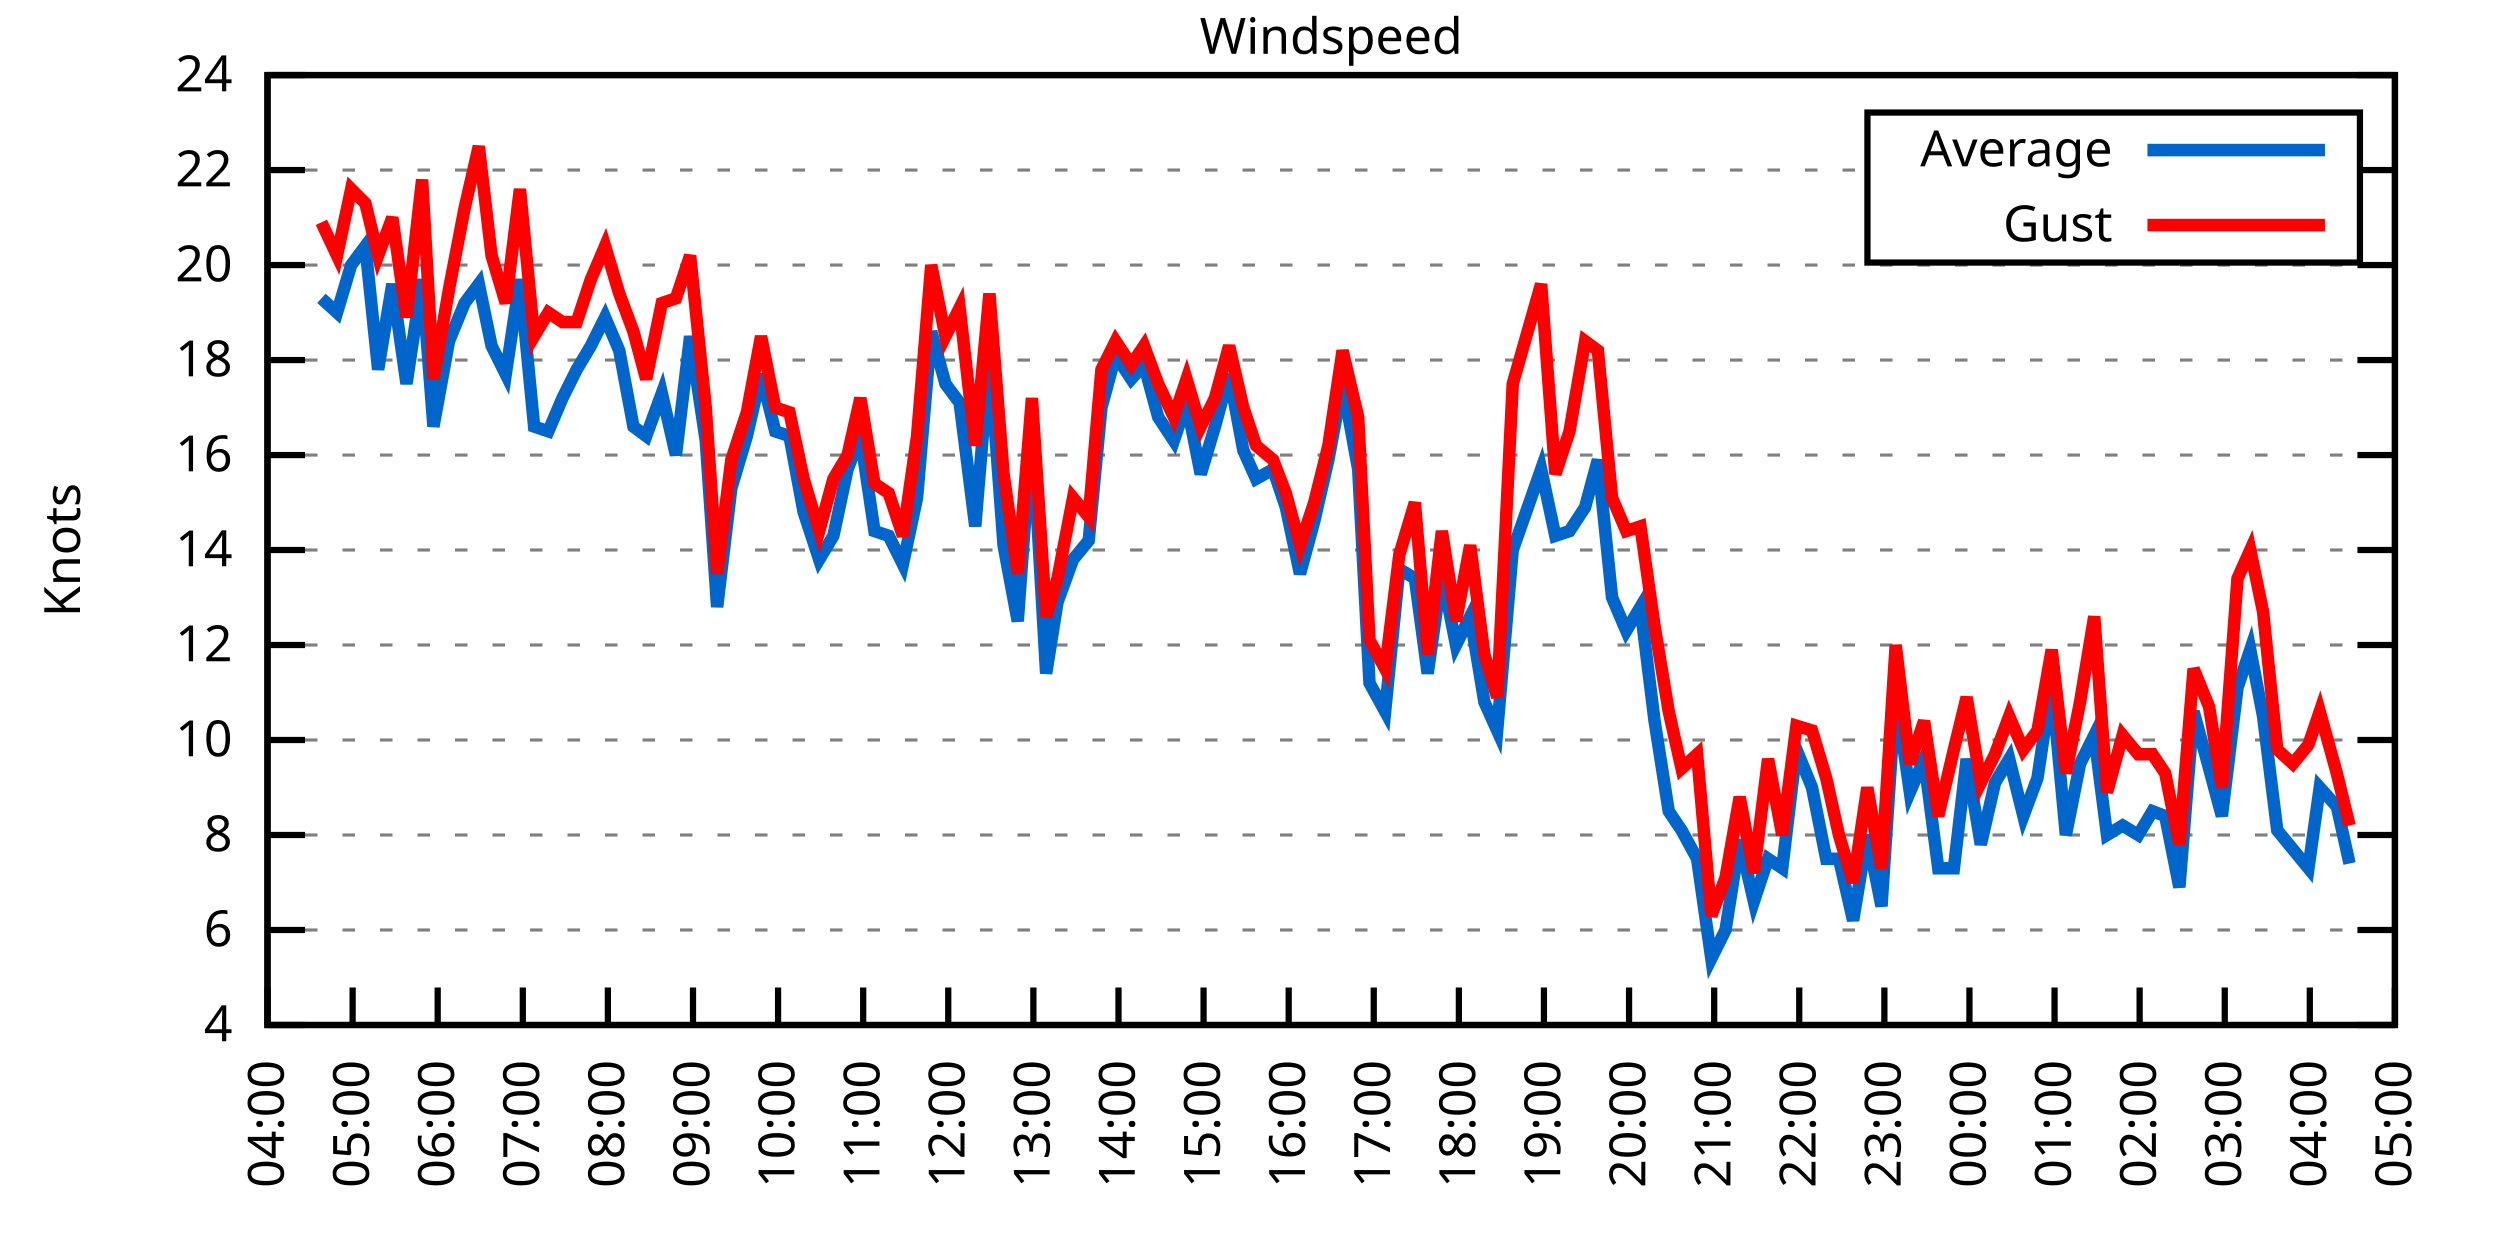
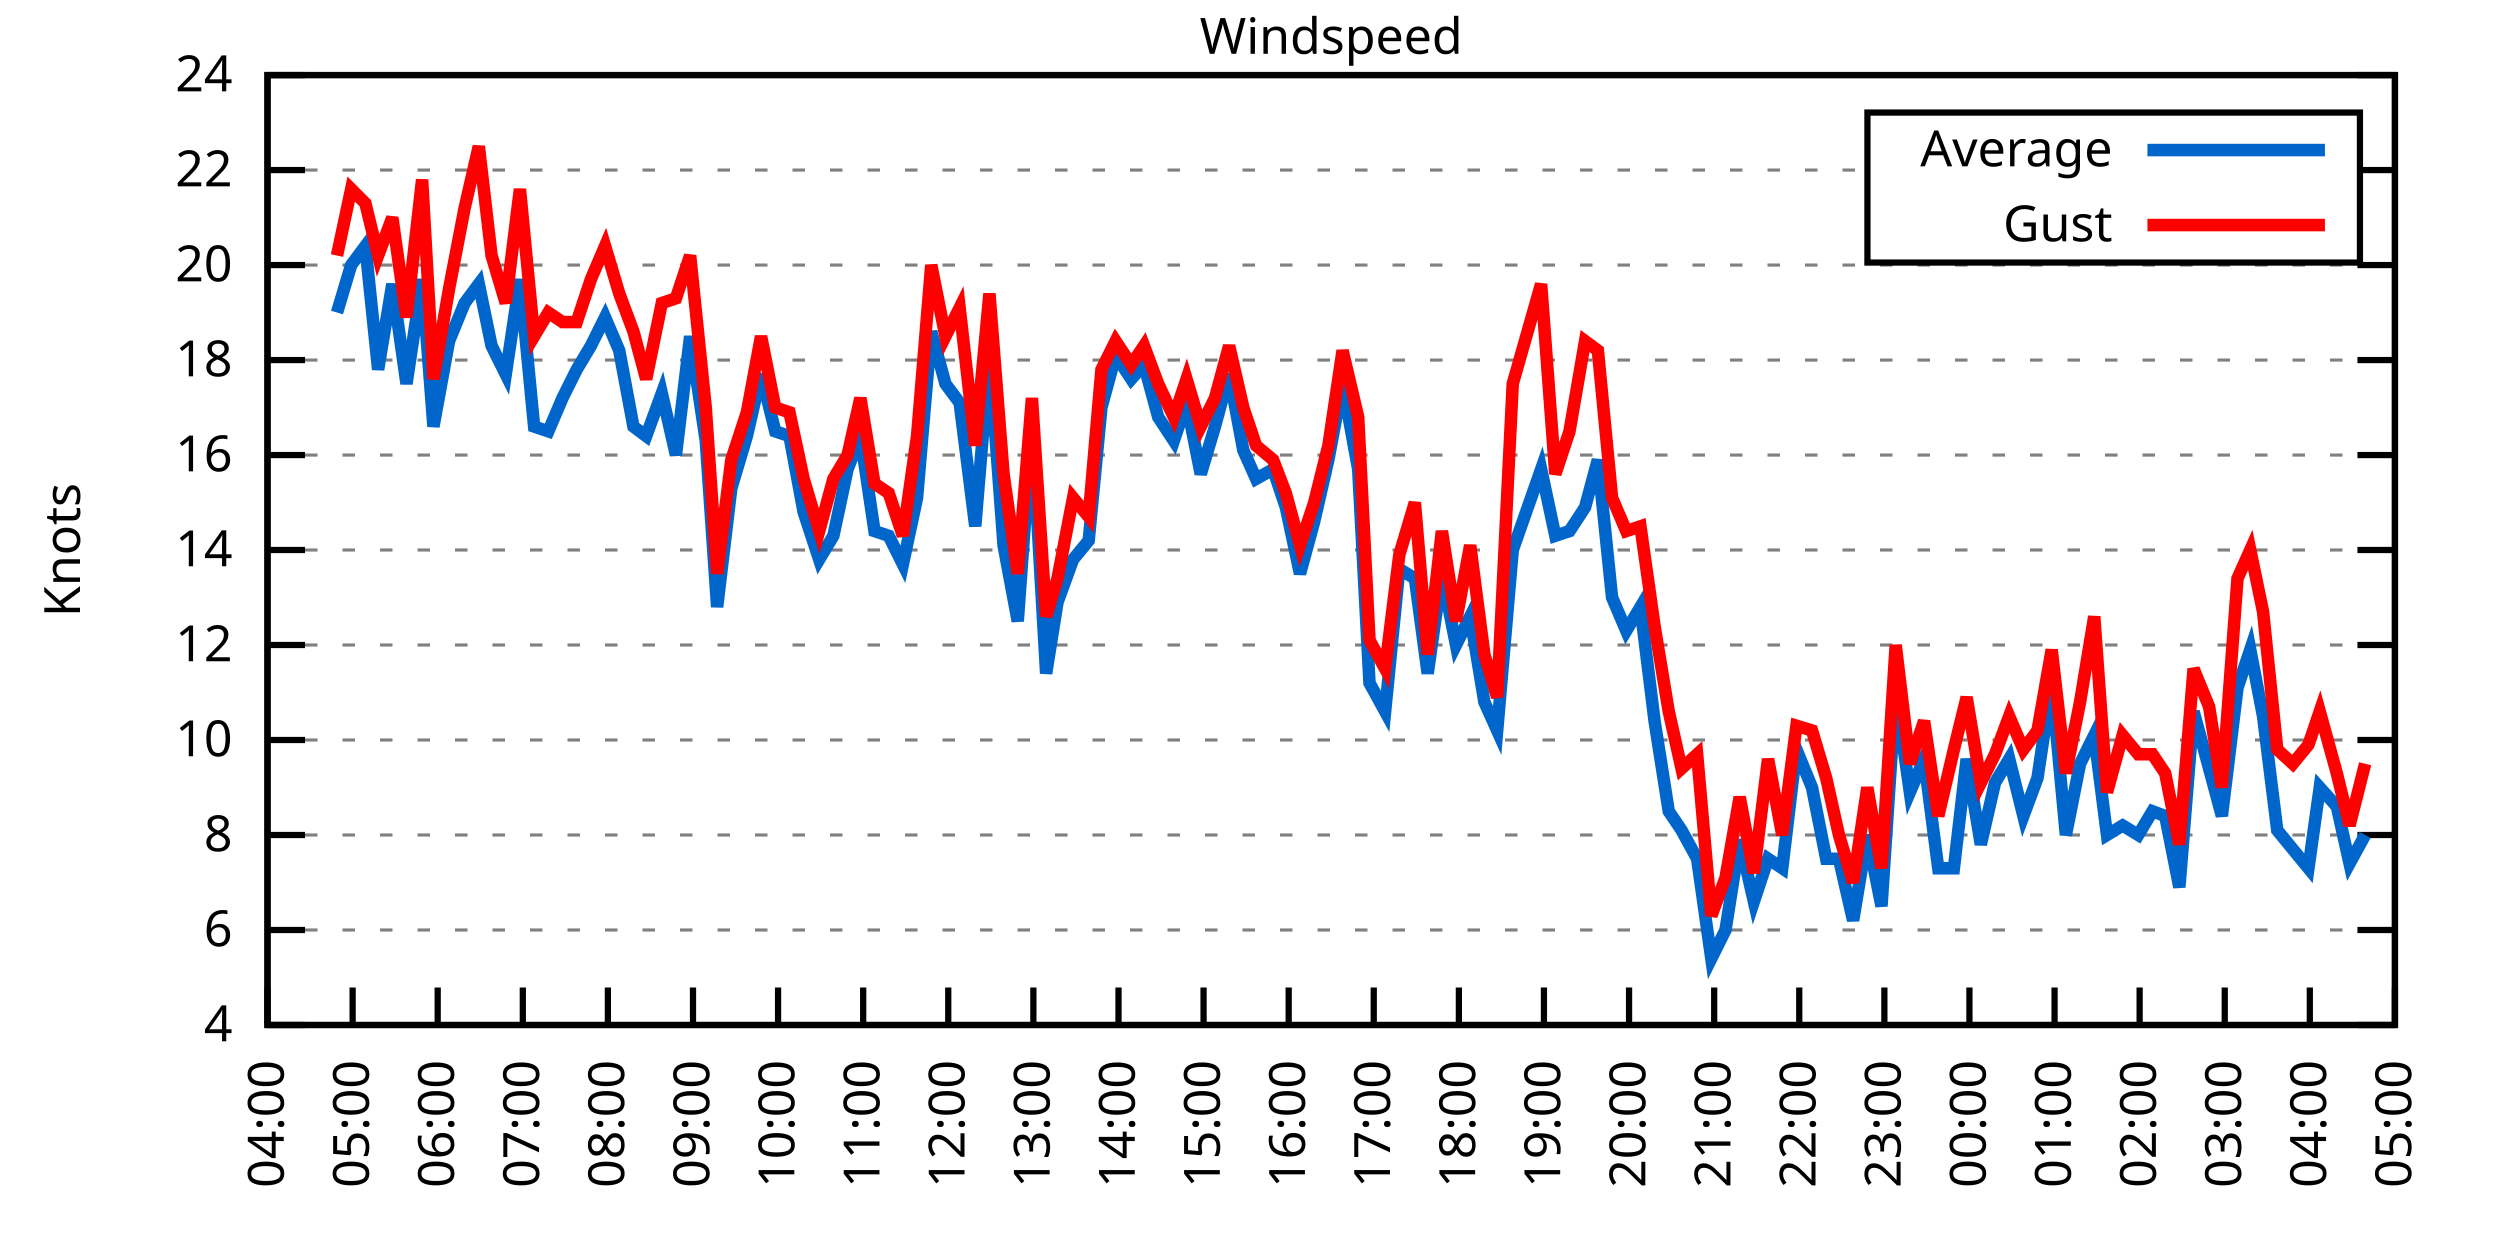
<svg xmlns="http://www.w3.org/2000/svg" xmlns:xlink="http://www.w3.org/1999/xlink" width="400" height="200" viewBox="0 0 400 200">
  <g id="gnuplot_canvas">
    <rect x="0" y="0" width="400" height="200" fill="none" />
    <defs>
      <circle id="gpDot" r="0.5" stroke-width="0.5" stroke="currentColor" />
      <path id="gpPt0" stroke-width="0.333" stroke="currentColor" d="M-1,0 h2 M0,-1 v2" />
      <path id="gpPt1" stroke-width="0.333" stroke="currentColor" d="M-1,-1 L1,1 M1,-1 L-1,1" />
      <path id="gpPt2" stroke-width="0.333" stroke="currentColor" d="M-1,0 L1,0 M0,-1 L0,1 M-1,-1 L1,1 M-1,1 L1,-1" />
      <rect id="gpPt3" stroke-width="0.333" stroke="currentColor" x="-1" y="-1" width="2" height="2" />
      <rect id="gpPt4" stroke-width="0.333" stroke="currentColor" fill="currentColor" x="-1" y="-1" width="2" height="2" />
      <circle id="gpPt5" stroke-width="0.333" stroke="currentColor" cx="0" cy="0" r="1" />
      <use xlink:href="#gpPt5" id="gpPt6" fill="currentColor" stroke="none" />
      <path id="gpPt7" stroke-width="0.333" stroke="currentColor" d="M0,-1.33 L-1.33,0.67 L1.33,0.67 z" />
      <use xlink:href="#gpPt7" id="gpPt8" fill="currentColor" stroke="none" />
      <use xlink:href="#gpPt7" id="gpPt9" stroke="currentColor" transform="rotate(180)" />
      <use xlink:href="#gpPt9" id="gpPt10" fill="currentColor" stroke="none" />
      <use xlink:href="#gpPt3" id="gpPt11" stroke="currentColor" transform="rotate(45)" />
      <use xlink:href="#gpPt11" id="gpPt12" fill="currentColor" stroke="none" />
      <path id="gpPt13" stroke-width="0.333" stroke="currentColor" d="M0,1.330 L1.265,0.411 L0.782,-1.067 L-0.782,-1.076 L-1.265,0.411 z" />
      <use xlink:href="#gpPt13" id="gpPt14" fill="currentColor" stroke="none" />
      <filter id="textbox" filterUnits="objectBoundingBox" x="0" y="0" height="1" width="1">
        <feFlood flood-color="white" flood-opacity="1" result="bgnd" />
        <feComposite in="SourceGraphic" in2="bgnd" operator="atop" />
      </filter>
      <filter id="greybox" filterUnits="objectBoundingBox" x="0" y="0" height="1" width="1">
        <feFlood flood-color="lightgrey" flood-opacity="1" result="grey" />
        <feComposite in="SourceGraphic" in2="grey" operator="atop" />
      </filter>
    </defs>
    <g fill="none" color="white" stroke="currentColor" stroke-width="1.00" stroke-linecap="butt" stroke-linejoin="miter">
</g>
    <g fill="none" color="black" stroke="currentColor" stroke-width="1.00" stroke-linecap="butt" stroke-linejoin="miter">
      <g stroke="none" shape-rendering="crispEdges">
        <polygon fill="rgb(255, 255, 255)" points="42.80,164.00 383.18,164.00 383.18,12.02 42.80,12.02 " />
      </g>
    </g>
    <g fill="none" color="black" stroke="currentColor" stroke-width="1.00" stroke-linecap="butt" stroke-linejoin="miter">
</g>
    <g fill="none" color="black" stroke="black" stroke-width="0.50" stroke-linecap="butt" stroke-linejoin="miter">
</g>
    <g fill="none" color="gray" stroke="currentColor" stroke-width="0.50" stroke-linecap="butt" stroke-linejoin="miter">
      <path stroke="gray" stroke-dasharray="2,4" class="gridline" d="M42.80,164.00 L383.19,164.00  " />
    </g>
    <g fill="none" color="gray" stroke="gray" stroke-width="1.00" stroke-linecap="butt" stroke-linejoin="miter">
</g>
    <g fill="none" color="black" stroke="currentColor" stroke-width="1.00" stroke-linecap="butt" stroke-linejoin="miter">
      <path stroke="black" d="M42.80,164.00 L48.80,164.00 M383.19,164.00 L377.19,164.00  " />
      <g transform="translate(37.20,166.60)" stroke="none" fill="black" font-family="Sans" font-size="8.00" text-anchor="end">
        <text>
          <tspan font-family="Sans"> 4</tspan>
        </text>
      </g>
    </g>
    <g fill="none" color="black" stroke="currentColor" stroke-width="1.00" stroke-linecap="butt" stroke-linejoin="miter">
</g>
    <g fill="none" color="black" stroke="black" stroke-width="0.50" stroke-linecap="butt" stroke-linejoin="miter">
</g>
    <g fill="none" color="gray" stroke="currentColor" stroke-width="0.50" stroke-linecap="butt" stroke-linejoin="miter">
      <path stroke="gray" stroke-dasharray="2,4" class="gridline" d="M42.80,148.80 L383.19,148.80  " />
    </g>
    <g fill="none" color="gray" stroke="gray" stroke-width="1.00" stroke-linecap="butt" stroke-linejoin="miter">
</g>
    <g fill="none" color="black" stroke="currentColor" stroke-width="1.00" stroke-linecap="butt" stroke-linejoin="miter">
      <path stroke="black" d="M42.80,148.80 L48.80,148.80 M383.19,148.80 L377.19,148.80  " />
      <g transform="translate(37.20,151.40)" stroke="none" fill="black" font-family="Sans" font-size="8.00" text-anchor="end">
        <text>
          <tspan font-family="Sans"> 6</tspan>
        </text>
      </g>
    </g>
    <g fill="none" color="black" stroke="currentColor" stroke-width="1.00" stroke-linecap="butt" stroke-linejoin="miter">
</g>
    <g fill="none" color="black" stroke="black" stroke-width="0.50" stroke-linecap="butt" stroke-linejoin="miter">
</g>
    <g fill="none" color="gray" stroke="currentColor" stroke-width="0.50" stroke-linecap="butt" stroke-linejoin="miter">
      <path stroke="gray" stroke-dasharray="2,4" class="gridline" d="M42.80,133.60 L383.19,133.60  " />
    </g>
    <g fill="none" color="gray" stroke="gray" stroke-width="1.00" stroke-linecap="butt" stroke-linejoin="miter">
</g>
    <g fill="none" color="black" stroke="currentColor" stroke-width="1.00" stroke-linecap="butt" stroke-linejoin="miter">
      <path stroke="black" d="M42.80,133.60 L48.80,133.60 M383.19,133.60 L377.19,133.60  " />
      <g transform="translate(37.20,136.20)" stroke="none" fill="black" font-family="Sans" font-size="8.00" text-anchor="end">
        <text>
          <tspan font-family="Sans"> 8</tspan>
        </text>
      </g>
    </g>
    <g fill="none" color="black" stroke="currentColor" stroke-width="1.00" stroke-linecap="butt" stroke-linejoin="miter">
</g>
    <g fill="none" color="black" stroke="black" stroke-width="0.50" stroke-linecap="butt" stroke-linejoin="miter">
</g>
    <g fill="none" color="gray" stroke="currentColor" stroke-width="0.50" stroke-linecap="butt" stroke-linejoin="miter">
      <path stroke="gray" stroke-dasharray="2,4" class="gridline" d="M42.80,118.40 L383.19,118.40  " />
    </g>
    <g fill="none" color="gray" stroke="gray" stroke-width="1.00" stroke-linecap="butt" stroke-linejoin="miter">
</g>
    <g fill="none" color="black" stroke="currentColor" stroke-width="1.00" stroke-linecap="butt" stroke-linejoin="miter">
      <path stroke="black" d="M42.80,118.40 L48.80,118.40 M383.19,118.40 L377.19,118.40  " />
      <g transform="translate(37.20,121.00)" stroke="none" fill="black" font-family="Sans" font-size="8.00" text-anchor="end">
        <text>
          <tspan font-family="Sans"> 10</tspan>
        </text>
      </g>
    </g>
    <g fill="none" color="black" stroke="currentColor" stroke-width="1.00" stroke-linecap="butt" stroke-linejoin="miter">
</g>
    <g fill="none" color="black" stroke="black" stroke-width="0.50" stroke-linecap="butt" stroke-linejoin="miter">
</g>
    <g fill="none" color="gray" stroke="currentColor" stroke-width="0.50" stroke-linecap="butt" stroke-linejoin="miter">
      <path stroke="gray" stroke-dasharray="2,4" class="gridline" d="M42.80,103.20 L383.19,103.20  " />
    </g>
    <g fill="none" color="gray" stroke="gray" stroke-width="1.00" stroke-linecap="butt" stroke-linejoin="miter">
</g>
    <g fill="none" color="black" stroke="currentColor" stroke-width="1.00" stroke-linecap="butt" stroke-linejoin="miter">
      <path stroke="black" d="M42.80,103.20 L48.80,103.20 M383.19,103.20 L377.19,103.20  " />
      <g transform="translate(37.20,105.80)" stroke="none" fill="black" font-family="Sans" font-size="8.00" text-anchor="end">
        <text>
          <tspan font-family="Sans"> 12</tspan>
        </text>
      </g>
    </g>
    <g fill="none" color="black" stroke="currentColor" stroke-width="1.00" stroke-linecap="butt" stroke-linejoin="miter">
</g>
    <g fill="none" color="black" stroke="black" stroke-width="0.50" stroke-linecap="butt" stroke-linejoin="miter">
</g>
    <g fill="none" color="gray" stroke="currentColor" stroke-width="0.50" stroke-linecap="butt" stroke-linejoin="miter">
      <path stroke="gray" stroke-dasharray="2,4" class="gridline" d="M42.80,88.00 L383.19,88.00  " />
    </g>
    <g fill="none" color="gray" stroke="gray" stroke-width="1.00" stroke-linecap="butt" stroke-linejoin="miter">
</g>
    <g fill="none" color="black" stroke="currentColor" stroke-width="1.00" stroke-linecap="butt" stroke-linejoin="miter">
      <path stroke="black" d="M42.80,88.00 L48.80,88.00 M383.19,88.00 L377.19,88.00  " />
      <g transform="translate(37.20,90.60)" stroke="none" fill="black" font-family="Sans" font-size="8.00" text-anchor="end">
        <text>
          <tspan font-family="Sans"> 14</tspan>
        </text>
      </g>
    </g>
    <g fill="none" color="black" stroke="currentColor" stroke-width="1.00" stroke-linecap="butt" stroke-linejoin="miter">
</g>
    <g fill="none" color="black" stroke="black" stroke-width="0.50" stroke-linecap="butt" stroke-linejoin="miter">
</g>
    <g fill="none" color="gray" stroke="currentColor" stroke-width="0.50" stroke-linecap="butt" stroke-linejoin="miter">
      <path stroke="gray" stroke-dasharray="2,4" class="gridline" d="M42.80,72.81 L383.19,72.81  " />
    </g>
    <g fill="none" color="gray" stroke="gray" stroke-width="1.00" stroke-linecap="butt" stroke-linejoin="miter">
</g>
    <g fill="none" color="black" stroke="currentColor" stroke-width="1.00" stroke-linecap="butt" stroke-linejoin="miter">
      <path stroke="black" d="M42.80,72.81 L48.80,72.81 M383.19,72.81 L377.19,72.81  " />
      <g transform="translate(37.20,75.41)" stroke="none" fill="black" font-family="Sans" font-size="8.00" text-anchor="end">
        <text>
          <tspan font-family="Sans"> 16</tspan>
        </text>
      </g>
    </g>
    <g fill="none" color="black" stroke="currentColor" stroke-width="1.00" stroke-linecap="butt" stroke-linejoin="miter">
</g>
    <g fill="none" color="black" stroke="black" stroke-width="0.50" stroke-linecap="butt" stroke-linejoin="miter">
</g>
    <g fill="none" color="gray" stroke="currentColor" stroke-width="0.50" stroke-linecap="butt" stroke-linejoin="miter">
      <path stroke="gray" stroke-dasharray="2,4" class="gridline" d="M42.80,57.61 L383.19,57.61  " />
    </g>
    <g fill="none" color="gray" stroke="gray" stroke-width="1.00" stroke-linecap="butt" stroke-linejoin="miter">
</g>
    <g fill="none" color="black" stroke="currentColor" stroke-width="1.00" stroke-linecap="butt" stroke-linejoin="miter">
      <path stroke="black" d="M42.80,57.61 L48.80,57.61 M383.19,57.61 L377.19,57.61  " />
      <g transform="translate(37.20,60.21)" stroke="none" fill="black" font-family="Sans" font-size="8.00" text-anchor="end">
        <text>
          <tspan font-family="Sans"> 18</tspan>
        </text>
      </g>
    </g>
    <g fill="none" color="black" stroke="currentColor" stroke-width="1.00" stroke-linecap="butt" stroke-linejoin="miter">
</g>
    <g fill="none" color="black" stroke="black" stroke-width="0.50" stroke-linecap="butt" stroke-linejoin="miter">
</g>
    <g fill="none" color="gray" stroke="currentColor" stroke-width="0.50" stroke-linecap="butt" stroke-linejoin="miter">
      <path stroke="gray" stroke-dasharray="2,4" class="gridline" d="M42.80,42.41 L383.19,42.41  " />
    </g>
    <g fill="none" color="gray" stroke="gray" stroke-width="1.00" stroke-linecap="butt" stroke-linejoin="miter">
</g>
    <g fill="none" color="black" stroke="currentColor" stroke-width="1.00" stroke-linecap="butt" stroke-linejoin="miter">
      <path stroke="black" d="M42.80,42.41 L48.80,42.41 M383.19,42.41 L377.19,42.41  " />
      <g transform="translate(37.20,45.01)" stroke="none" fill="black" font-family="Sans" font-size="8.00" text-anchor="end">
        <text>
          <tspan font-family="Sans"> 20</tspan>
        </text>
      </g>
    </g>
    <g fill="none" color="black" stroke="currentColor" stroke-width="1.00" stroke-linecap="butt" stroke-linejoin="miter">
</g>
    <g fill="none" color="black" stroke="black" stroke-width="0.50" stroke-linecap="butt" stroke-linejoin="miter">
</g>
    <g fill="none" color="gray" stroke="currentColor" stroke-width="0.50" stroke-linecap="butt" stroke-linejoin="miter">
      <path stroke="gray" stroke-dasharray="2,4" class="gridline" d="M42.80,27.21 L298.79,27.21 M377.59,27.21 L383.19,27.21  " />
    </g>
    <g fill="none" color="gray" stroke="gray" stroke-width="1.00" stroke-linecap="butt" stroke-linejoin="miter">
</g>
    <g fill="none" color="black" stroke="currentColor" stroke-width="1.00" stroke-linecap="butt" stroke-linejoin="miter">
      <path stroke="black" d="M42.80,27.21 L48.80,27.21 M383.19,27.21 L377.19,27.21  " />
      <g transform="translate(37.20,29.81)" stroke="none" fill="black" font-family="Sans" font-size="8.00" text-anchor="end">
        <text>
          <tspan font-family="Sans"> 22</tspan>
        </text>
      </g>
    </g>
    <g fill="none" color="black" stroke="currentColor" stroke-width="1.00" stroke-linecap="butt" stroke-linejoin="miter">
</g>
    <g fill="none" color="black" stroke="black" stroke-width="0.50" stroke-linecap="butt" stroke-linejoin="miter">
</g>
    <g fill="none" color="gray" stroke="currentColor" stroke-width="0.50" stroke-linecap="butt" stroke-linejoin="miter">
      <path stroke="gray" stroke-dasharray="2,4" class="gridline" d="M42.80,12.01 L383.19,12.01  " />
    </g>
    <g fill="none" color="gray" stroke="gray" stroke-width="1.00" stroke-linecap="butt" stroke-linejoin="miter">
</g>
    <g fill="none" color="black" stroke="currentColor" stroke-width="1.00" stroke-linecap="butt" stroke-linejoin="miter">
      <path stroke="black" d="M42.80,12.01 L48.80,12.01 M383.19,12.01 L377.19,12.01  " />
      <g transform="translate(37.20,14.61)" stroke="none" fill="black" font-family="Sans" font-size="8.00" text-anchor="end">
        <text>
          <tspan font-family="Sans"> 24</tspan>
        </text>
      </g>
    </g>
    <g fill="none" color="black" stroke="currentColor" stroke-width="1.00" stroke-linecap="butt" stroke-linejoin="miter">
      <path stroke="black" d="M42.80,164.00 L42.80,158.00  " />
      <g transform="translate(45.40,169.60) rotate(270.00)" stroke="none" fill="black" font-family="Sans" font-size="8.00" text-anchor="end">
        <text>
          <tspan font-family="Sans">04:00</tspan>
        </text>
      </g>
    </g>
    <g fill="none" color="black" stroke="currentColor" stroke-width="1.00" stroke-linecap="butt" stroke-linejoin="miter">
      <path stroke="black" d="M56.42,164.00 L56.42,158.00  " />
      <g transform="translate(59.02,169.60) rotate(270.00)" stroke="none" fill="black" font-family="Sans" font-size="8.00" text-anchor="end">
        <text>
          <tspan font-family="Sans">05:00</tspan>
        </text>
      </g>
    </g>
    <g fill="none" color="black" stroke="currentColor" stroke-width="1.00" stroke-linecap="butt" stroke-linejoin="miter">
      <path stroke="black" d="M70.03,164.00 L70.03,158.00  " />
      <g transform="translate(72.63,169.60) rotate(270.00)" stroke="none" fill="black" font-family="Sans" font-size="8.00" text-anchor="end">
        <text>
          <tspan font-family="Sans">06:00</tspan>
        </text>
      </g>
    </g>
    <g fill="none" color="black" stroke="currentColor" stroke-width="1.00" stroke-linecap="butt" stroke-linejoin="miter">
      <path stroke="black" d="M83.65,164.00 L83.65,158.00  " />
      <g transform="translate(86.25,169.60) rotate(270.00)" stroke="none" fill="black" font-family="Sans" font-size="8.00" text-anchor="end">
        <text>
          <tspan font-family="Sans">07:00</tspan>
        </text>
      </g>
    </g>
    <g fill="none" color="black" stroke="currentColor" stroke-width="1.00" stroke-linecap="butt" stroke-linejoin="miter">
      <path stroke="black" d="M97.26,164.00 L97.26,158.00  " />
      <g transform="translate(99.86,169.60) rotate(270.00)" stroke="none" fill="black" font-family="Sans" font-size="8.00" text-anchor="end">
        <text>
          <tspan font-family="Sans">08:00</tspan>
        </text>
      </g>
    </g>
    <g fill="none" color="black" stroke="currentColor" stroke-width="1.00" stroke-linecap="butt" stroke-linejoin="miter">
      <path stroke="black" d="M110.88,164.00 L110.88,158.00  " />
      <g transform="translate(113.48,169.60) rotate(270.00)" stroke="none" fill="black" font-family="Sans" font-size="8.00" text-anchor="end">
        <text>
          <tspan font-family="Sans">09:00</tspan>
        </text>
      </g>
    </g>
    <g fill="none" color="black" stroke="currentColor" stroke-width="1.00" stroke-linecap="butt" stroke-linejoin="miter">
      <path stroke="black" d="M124.49,164.00 L124.49,158.00  " />
      <g transform="translate(127.09,169.60) rotate(270.00)" stroke="none" fill="black" font-family="Sans" font-size="8.00" text-anchor="end">
        <text>
          <tspan font-family="Sans">10:00</tspan>
        </text>
      </g>
    </g>
    <g fill="none" color="black" stroke="currentColor" stroke-width="1.00" stroke-linecap="butt" stroke-linejoin="miter">
      <path stroke="black" d="M138.11,164.00 L138.11,158.00  " />
      <g transform="translate(140.71,169.60) rotate(270.00)" stroke="none" fill="black" font-family="Sans" font-size="8.00" text-anchor="end">
        <text>
          <tspan font-family="Sans">11:00</tspan>
        </text>
      </g>
    </g>
    <g fill="none" color="black" stroke="currentColor" stroke-width="1.00" stroke-linecap="butt" stroke-linejoin="miter">
      <path stroke="black" d="M151.72,164.00 L151.72,158.00  " />
      <g transform="translate(154.32,169.60) rotate(270.00)" stroke="none" fill="black" font-family="Sans" font-size="8.00" text-anchor="end">
        <text>
          <tspan font-family="Sans">12:00</tspan>
        </text>
      </g>
    </g>
    <g fill="none" color="black" stroke="currentColor" stroke-width="1.00" stroke-linecap="butt" stroke-linejoin="miter">
      <path stroke="black" d="M165.34,164.00 L165.34,158.00  " />
      <g transform="translate(167.94,169.60) rotate(270.00)" stroke="none" fill="black" font-family="Sans" font-size="8.00" text-anchor="end">
        <text>
          <tspan font-family="Sans">13:00</tspan>
        </text>
      </g>
    </g>
    <g fill="none" color="black" stroke="currentColor" stroke-width="1.00" stroke-linecap="butt" stroke-linejoin="miter">
      <path stroke="black" d="M178.96,164.00 L178.96,158.00  " />
      <g transform="translate(181.56,169.60) rotate(270.00)" stroke="none" fill="black" font-family="Sans" font-size="8.00" text-anchor="end">
        <text>
          <tspan font-family="Sans">14:00</tspan>
        </text>
      </g>
    </g>
    <g fill="none" color="black" stroke="currentColor" stroke-width="1.00" stroke-linecap="butt" stroke-linejoin="miter">
      <path stroke="black" d="M192.57,164.00 L192.57,158.00  " />
      <g transform="translate(195.17,169.60) rotate(270.00)" stroke="none" fill="black" font-family="Sans" font-size="8.00" text-anchor="end">
        <text>
          <tspan font-family="Sans">15:00</tspan>
        </text>
      </g>
    </g>
    <g fill="none" color="black" stroke="currentColor" stroke-width="1.00" stroke-linecap="butt" stroke-linejoin="miter">
      <path stroke="black" d="M206.19,164.00 L206.19,158.00  " />
      <g transform="translate(208.79,169.60) rotate(270.00)" stroke="none" fill="black" font-family="Sans" font-size="8.00" text-anchor="end">
        <text>
          <tspan font-family="Sans">16:00</tspan>
        </text>
      </g>
    </g>
    <g fill="none" color="black" stroke="currentColor" stroke-width="1.00" stroke-linecap="butt" stroke-linejoin="miter">
      <path stroke="black" d="M219.80,164.00 L219.80,158.00  " />
      <g transform="translate(222.40,169.60) rotate(270.00)" stroke="none" fill="black" font-family="Sans" font-size="8.00" text-anchor="end">
        <text>
          <tspan font-family="Sans">17:00</tspan>
        </text>
      </g>
    </g>
    <g fill="none" color="black" stroke="currentColor" stroke-width="1.00" stroke-linecap="butt" stroke-linejoin="miter">
      <path stroke="black" d="M233.42,164.00 L233.42,158.00  " />
      <g transform="translate(236.02,169.60) rotate(270.00)" stroke="none" fill="black" font-family="Sans" font-size="8.00" text-anchor="end">
        <text>
          <tspan font-family="Sans">18:00</tspan>
        </text>
      </g>
    </g>
    <g fill="none" color="black" stroke="currentColor" stroke-width="1.00" stroke-linecap="butt" stroke-linejoin="miter">
      <path stroke="black" d="M247.03,164.00 L247.03,158.00  " />
      <g transform="translate(249.63,169.60) rotate(270.00)" stroke="none" fill="black" font-family="Sans" font-size="8.00" text-anchor="end">
        <text>
          <tspan font-family="Sans">19:00</tspan>
        </text>
      </g>
    </g>
    <g fill="none" color="black" stroke="currentColor" stroke-width="1.00" stroke-linecap="butt" stroke-linejoin="miter">
      <path stroke="black" d="M260.65,164.00 L260.65,158.00  " />
      <g transform="translate(263.25,169.60) rotate(270.00)" stroke="none" fill="black" font-family="Sans" font-size="8.00" text-anchor="end">
        <text>
          <tspan font-family="Sans">20:00</tspan>
        </text>
      </g>
    </g>
    <g fill="none" color="black" stroke="currentColor" stroke-width="1.00" stroke-linecap="butt" stroke-linejoin="miter">
      <path stroke="black" d="M274.27,164.00 L274.27,158.00  " />
      <g transform="translate(276.87,169.60) rotate(270.00)" stroke="none" fill="black" font-family="Sans" font-size="8.00" text-anchor="end">
        <text>
          <tspan font-family="Sans">21:00</tspan>
        </text>
      </g>
    </g>
    <g fill="none" color="black" stroke="currentColor" stroke-width="1.00" stroke-linecap="butt" stroke-linejoin="miter">
      <path stroke="black" d="M287.88,164.00 L287.88,158.00  " />
      <g transform="translate(290.48,169.60) rotate(270.00)" stroke="none" fill="black" font-family="Sans" font-size="8.00" text-anchor="end">
        <text>
          <tspan font-family="Sans">22:00</tspan>
        </text>
      </g>
    </g>
    <g fill="none" color="black" stroke="currentColor" stroke-width="1.00" stroke-linecap="butt" stroke-linejoin="miter">
      <path stroke="black" d="M301.50,164.00 L301.50,158.00  " />
      <g transform="translate(304.10,169.60) rotate(270.00)" stroke="none" fill="black" font-family="Sans" font-size="8.00" text-anchor="end">
        <text>
          <tspan font-family="Sans">23:00</tspan>
        </text>
      </g>
    </g>
    <g fill="none" color="black" stroke="currentColor" stroke-width="1.00" stroke-linecap="butt" stroke-linejoin="miter">
      <path stroke="black" d="M315.11,164.00 L315.11,158.00  " />
      <g transform="translate(317.71,169.60) rotate(270.00)" stroke="none" fill="black" font-family="Sans" font-size="8.00" text-anchor="end">
        <text>
          <tspan font-family="Sans">00:00</tspan>
        </text>
      </g>
    </g>
    <g fill="none" color="black" stroke="currentColor" stroke-width="1.00" stroke-linecap="butt" stroke-linejoin="miter">
      <path stroke="black" d="M328.73,164.00 L328.73,158.00  " />
      <g transform="translate(331.33,169.60) rotate(270.00)" stroke="none" fill="black" font-family="Sans" font-size="8.00" text-anchor="end">
        <text>
          <tspan font-family="Sans">01:00</tspan>
        </text>
      </g>
    </g>
    <g fill="none" color="black" stroke="currentColor" stroke-width="1.00" stroke-linecap="butt" stroke-linejoin="miter">
      <path stroke="black" d="M342.34,164.00 L342.34,158.00  " />
      <g transform="translate(344.94,169.60) rotate(270.00)" stroke="none" fill="black" font-family="Sans" font-size="8.00" text-anchor="end">
        <text>
          <tspan font-family="Sans">02:00</tspan>
        </text>
      </g>
    </g>
    <g fill="none" color="black" stroke="currentColor" stroke-width="1.00" stroke-linecap="butt" stroke-linejoin="miter">
      <path stroke="black" d="M355.96,164.00 L355.96,158.00  " />
      <g transform="translate(358.56,169.60) rotate(270.00)" stroke="none" fill="black" font-family="Sans" font-size="8.00" text-anchor="end">
        <text>
          <tspan font-family="Sans">03:00</tspan>
        </text>
      </g>
    </g>
    <g fill="none" color="black" stroke="currentColor" stroke-width="1.00" stroke-linecap="butt" stroke-linejoin="miter">
      <path stroke="black" d="M369.57,164.00 L369.57,158.00  " />
      <g transform="translate(372.17,169.60) rotate(270.00)" stroke="none" fill="black" font-family="Sans" font-size="8.00" text-anchor="end">
        <text>
          <tspan font-family="Sans">04:00</tspan>
        </text>
      </g>
    </g>
    <g fill="none" color="black" stroke="currentColor" stroke-width="1.00" stroke-linecap="butt" stroke-linejoin="miter">
      <path stroke="black" d="M383.19,164.00 L383.19,158.00  " />
      <g transform="translate(385.79,169.60) rotate(270.00)" stroke="none" fill="black" font-family="Sans" font-size="8.00" text-anchor="end">
        <text>
          <tspan font-family="Sans">05:00</tspan>
        </text>
      </g>
    </g>
    <g fill="none" color="black" stroke="currentColor" stroke-width="1.00" stroke-linecap="butt" stroke-linejoin="miter">
</g>
    <g fill="none" color="black" stroke="currentColor" stroke-width="1.00" stroke-linecap="butt" stroke-linejoin="miter">
      <path stroke="black" d="M42.80,12.01 L42.80,164.00 L383.19,164.00 L383.19,12.01 L42.80,12.01 Z  " />
    </g>
    <g fill="none" color="black" stroke="currentColor" stroke-width="1.00" stroke-linecap="butt" stroke-linejoin="miter">
</g>
    <g fill="none" color="black" stroke="currentColor" stroke-width="1.00" stroke-linecap="butt" stroke-linejoin="miter">
      <path stroke="black" d="M298.79,42.01 L298.79,18.01 L377.59,18.01 L377.59,42.01 L298.79,42.01 Z  " />
    </g>
    <g id="Windspeed_plot_1">
      <g fill="none" color="white" stroke="black" stroke-width="2.00" stroke-linecap="butt" stroke-linejoin="miter">
</g>
      <g fill="none" color="black" stroke="currentColor" stroke-width="2.00" stroke-linecap="butt" stroke-linejoin="miter">
        <g transform="translate(337.99,26.61)" stroke="none" fill="black" font-family="Sans" font-size="8.00" text-anchor="end">
          <text>
            <tspan font-family="Sans">Average</tspan>
          </text>
        </g>
      </g>
      <g fill="none" color="black" stroke="currentColor" stroke-width="2.00" stroke-linecap="butt" stroke-linejoin="miter">
-         <path stroke="rgb(  0, 102, 204)" d="M343.59,24.01 L371.99,24.01 M51.42,47.73 L53.92,50.01 L56.19,42.41 L58.46,39.37 L60.50,59.13 L62.77,45.45   L65.04,61.41 L67.54,44.69 L69.35,68.25 L71.85,54.57 L74.34,48.49 L76.61,45.45 L78.65,55.33 L80.92,59.89   L83.19,44.69 L85.46,68.25 L87.73,69.01 L90.00,63.69 L92.27,59.13 L94.54,55.33 L96.81,50.77 L99.08,56.09   L101.35,68.25 L103.39,69.77 L105.89,62.93 L108.15,72.81 L110.42,53.81 L112.92,70.53 L114.74,97.12 L117.01,78.13   L119.50,69.77 L121.77,59.89 L124.04,69.01 L126.31,69.77 L128.58,81.93 L131.07,89.52 L133.34,85.73 L135.61,75.09   L137.66,69.77 L139.92,84.97 L142.19,85.73 L144.46,90.28 L146.73,79.65 L149.00,53.05 L151.27,61.41 L153.54,64.45   L156.04,84.21 L158.31,56.85 L160.57,87.25 L162.84,99.40 L165.11,68.25 L167.38,107.76 L169.20,96.36 L171.69,89.52   L174.19,86.49 L176.23,65.21 L178.50,56.85 L181.00,60.65 L183.04,58.37 L185.31,66.73 L187.81,70.53 L189.85,64.45   L192.12,75.85 L194.39,68.25 L196.66,59.89 L198.93,72.05 L200.97,76.61 L203.69,75.09 L205.73,81.17 L208.00,91.80   L210.27,83.45 L212.54,73.57 L214.81,61.41 L217.31,75.09 L219.12,109.28 L221.62,113.84 L223.89,91.04 L226.38,92.56   L228.43,107.76 L230.70,91.80 L232.96,103.20 L235.23,98.64 L237.50,112.32 L239.55,116.88 L242.04,88.00 L246.58,75.09   L248.85,85.73 L251.12,84.97 L253.61,81.17 L255.66,73.57 L257.93,95.60 L260.20,100.92 L262.47,97.12 L264.73,115.36   L267.00,129.80 L269.05,132.84 L271.54,137.40 L273.81,153.36 L276.08,148.80 L278.35,134.36 L280.62,144.24 L282.89,137.40   L285.16,138.92 L287.43,119.92 L289.92,126.00 L292.19,137.40 L294.23,137.40 L296.50,147.28 L298.77,133.60 L301.04,145.00   L303.31,110.80 L305.58,126.76 L307.85,121.44 L310.12,138.92 L312.62,138.92 L314.66,121.44 L316.93,135.12 L319.20,125.24   L321.47,121.44 L323.74,130.56 L326.00,124.48 L328.27,109.28 L330.54,133.60 L332.81,122.20 L335.08,117.64 L337.12,133.60   L339.62,132.08 L342.12,133.60 L344.39,129.80 L346.43,130.56 L348.70,141.96 L350.97,113.84 L353.46,122.96 L355.50,130.56   L358.00,110.04 L360.04,103.96 L362.09,114.60 L364.36,132.84 L366.85,135.88 L369.35,138.92 L371.16,126.00 L373.89,129.04   L375.93,138.16  " />
+         <path stroke="rgb(  0, 102, 204)" d="M343.59,24.01 L371.99,24.01 M53.92,50.01 L56.19,42.41 L58.46,39.37 L60.50,59.13 L62.77,45.45 L65.04,61.41   L67.54,44.69 L69.35,68.25 L71.85,54.57 L74.34,48.49 L76.61,45.45 L78.65,55.33 L80.92,59.89 L83.19,44.69   L85.46,68.25 L87.73,69.01 L90.00,63.69 L92.27,59.13 L94.54,55.33 L96.81,50.77 L99.08,56.09 L101.35,68.25   L103.39,69.77 L105.89,62.93 L108.15,72.81 L110.42,53.81 L112.92,70.53 L114.74,97.12 L117.01,78.13 L119.50,69.77   L121.77,59.89 L124.04,69.01 L126.31,69.77 L128.58,81.93 L131.07,89.52 L133.34,85.73 L135.61,75.09 L137.66,69.77   L139.92,84.97 L142.19,85.73 L144.46,90.28 L146.73,79.65 L149.00,53.05 L151.27,61.41 L153.54,64.45 L156.04,84.21   L158.31,56.85 L160.57,87.25 L162.84,99.40 L165.11,68.25 L167.38,107.76 L169.20,96.36 L171.69,89.52 L174.19,86.49   L176.23,65.21 L178.50,56.85 L181.00,60.65 L183.04,58.37 L185.31,66.73 L187.81,70.53 L189.85,64.45 L192.12,75.85   L194.39,68.25 L196.66,59.89 L198.93,72.05 L200.97,76.61 L203.69,75.09 L205.73,81.17 L208.00,91.80 L210.27,83.45   L212.54,73.57 L214.81,61.41 L217.31,75.09 L219.12,109.28 L221.62,113.84 L223.89,91.04 L226.38,92.56 L228.43,107.76   L230.70,91.80 L232.96,103.20 L235.23,98.64 L237.50,112.32 L239.55,116.88 L242.04,88.00 L246.58,75.09 L248.85,85.73   L251.12,84.97 L253.61,81.17 L255.66,73.57 L257.93,95.60 L260.20,100.92 L262.47,97.12 L264.73,115.36 L267.00,129.80   L269.05,132.84 L271.54,137.40 L273.81,153.36 L276.08,148.80 L278.35,134.36 L280.62,144.24 L282.89,137.40 L285.16,138.92   L287.43,119.92 L289.92,126.00 L292.19,137.40 L294.23,137.40 L296.50,147.28 L298.77,133.60 L301.04,145.00 L303.31,110.80   L305.58,126.76 L307.85,121.44 L310.12,138.92 L312.62,138.92 L314.66,121.44 L316.93,135.12 L319.20,125.24 L321.47,121.44   L323.74,130.56 L326.00,124.48 L328.27,109.28 L330.54,133.60 L332.81,122.20 L335.08,117.64 L337.12,133.60 L339.62,132.08   L342.12,133.60 L344.39,129.80 L346.43,130.56 L348.70,141.96 L350.97,113.84 L353.46,122.96 L355.50,130.56 L358.00,110.04   L360.04,103.96 L362.09,114.60 L364.36,132.84 L366.85,135.88 L369.35,138.92 L371.16,126.00 L373.89,129.04 L375.93,138.16   L378.42,133.60  " />
      </g>
    </g>
    <g id="Windspeed_plot_2">
      <g fill="none" color="black" stroke="currentColor" stroke-width="2.00" stroke-linecap="butt" stroke-linejoin="miter">
        <g transform="translate(337.99,38.61)" stroke="none" fill="black" font-family="Sans" font-size="8.00" text-anchor="end">
          <text>
            <tspan font-family="Sans">Gust</tspan>
          </text>
        </g>
      </g>
      <g fill="none" color="black" stroke="currentColor" stroke-width="2.00" stroke-linecap="butt" stroke-linejoin="miter">
-         <path stroke="rgb(255,   0,   0)" d="M343.59,36.01 L371.99,36.01 M51.42,35.57 L53.92,40.89 L56.19,30.25 L58.46,32.53 L60.50,40.89 L62.77,34.81   L65.04,50.77 L67.54,28.73 L69.35,60.65 L71.85,46.21 L74.34,33.29 L76.61,23.41 L78.65,40.89 L80.92,48.49   L83.19,30.25 L85.46,53.81 L87.73,50.01 L90.00,51.53 L92.27,51.53 L94.54,44.69 L96.81,39.37 L99.08,46.97   L101.35,53.05 L103.39,60.65 L105.89,48.49 L108.15,47.73 L110.42,40.89 L112.92,65.21 L114.74,91.80 L117.01,73.57   L119.50,65.97 L121.77,53.81 L124.04,65.21 L126.31,65.97 L128.58,76.61 L131.07,84.97 L133.34,76.61 L135.61,72.81   L137.66,63.69 L139.92,77.37 L142.19,78.89 L144.46,85.73 L146.73,69.77 L149.00,42.41 L151.27,53.81 L153.54,49.25   L156.04,71.29 L158.31,46.97 L160.57,75.85 L162.84,91.80 L165.11,63.69 L167.38,98.64 L169.20,92.56 L171.69,79.65   L174.19,82.69 L176.23,59.13 L178.50,54.57 L181.00,58.37 L183.04,55.33 L185.31,61.41 L187.81,66.73 L189.85,60.65   L192.12,68.25 L194.39,63.69 L196.66,55.33 L198.93,65.21 L200.97,71.29 L203.69,73.57 L205.73,78.89 L208.00,87.25   L210.27,80.41 L212.54,71.29 L214.81,56.09 L217.31,66.73 L219.12,102.44 L221.62,107.00 L223.89,88.76 L226.38,80.41   L228.43,104.72 L230.70,84.97 L232.96,99.40 L235.23,87.25 L237.50,104.72 L239.55,111.56 L242.04,61.41 L246.58,45.45   L248.85,75.85 L251.12,69.01 L253.61,54.57 L255.66,56.09 L257.93,79.65 L260.20,84.97 L262.47,84.21 L264.73,100.16   L267.00,113.84 L269.05,122.96 L271.54,120.68 L273.81,146.52 L276.08,140.44 L278.35,127.52 L280.62,139.68 L282.89,121.44   L285.16,133.60 L287.43,116.12 L289.92,116.88 L292.19,124.48 L294.23,133.60 L296.50,141.20 L298.77,126.00 L301.04,138.92   L303.31,103.20 L305.58,122.20 L307.85,115.36 L310.12,130.56 L312.62,119.92 L314.66,111.56 L316.93,125.24 L319.20,120.68   L321.47,114.60 L323.74,119.92 L326.00,116.88 L328.27,103.96 L330.54,123.72 L332.81,112.32 L335.08,98.64 L337.12,126.76   L339.62,117.64 L342.12,120.68 L344.39,120.68 L346.43,123.72 L348.70,135.12 L350.97,107.00 L353.46,113.08 L355.50,126.00   L358.00,92.56 L360.04,88.00 L362.09,97.88 L364.36,119.92 L366.85,122.20 L369.35,119.16 L371.16,113.84 L373.89,123.72   L375.93,132.08  " />
+         <path stroke="rgb(255,   0,   0)" d="M343.59,36.01 L371.99,36.01 M53.92,40.89 L56.19,30.25 L58.46,32.53 L60.50,40.89 L62.77,34.81 L65.04,50.77   L67.54,28.73 L69.35,60.65 L71.85,46.21 L74.34,33.29 L76.61,23.41 L78.65,40.89 L80.92,48.49 L83.19,30.25   L85.46,53.81 L87.73,50.01 L90.00,51.53 L92.27,51.53 L94.54,44.69 L96.81,39.37 L99.08,46.97 L101.35,53.05   L103.39,60.65 L105.89,48.49 L108.15,47.73 L110.42,40.89 L112.92,65.21 L114.74,91.80 L117.01,73.57 L119.50,65.97   L121.77,53.81 L124.04,65.21 L126.31,65.97 L128.58,76.61 L131.07,84.97 L133.34,76.61 L135.61,72.81 L137.66,63.69   L139.92,77.37 L142.19,78.89 L144.46,85.73 L146.73,69.77 L149.00,42.41 L151.27,53.81 L153.54,49.25 L156.04,71.29   L158.31,46.97 L160.57,75.85 L162.84,91.80 L165.11,63.69 L167.38,98.64 L169.20,92.56 L171.69,79.65 L174.19,82.69   L176.23,59.13 L178.50,54.57 L181.00,58.37 L183.04,55.33 L185.31,61.41 L187.81,66.73 L189.85,60.65 L192.12,68.25   L194.39,63.69 L196.66,55.33 L198.93,65.21 L200.97,71.29 L203.69,73.57 L205.73,78.89 L208.00,87.25 L210.27,80.41   L212.54,71.29 L214.81,56.09 L217.31,66.73 L219.12,102.44 L221.62,107.00 L223.89,88.76 L226.38,80.41 L228.43,104.72   L230.70,84.97 L232.96,99.40 L235.23,87.25 L237.50,104.72 L239.55,111.56 L242.04,61.41 L246.58,45.45 L248.85,75.85   L251.12,69.01 L253.61,54.57 L255.66,56.09 L257.93,79.65 L260.20,84.97 L262.47,84.21 L264.73,100.16 L267.00,113.84   L269.05,122.96 L271.54,120.68 L273.81,146.52 L276.08,140.44 L278.35,127.52 L280.62,139.68 L282.89,121.44 L285.16,133.60   L287.43,116.12 L289.92,116.88 L292.19,124.48 L294.23,133.60 L296.50,141.20 L298.77,126.00 L301.04,138.92 L303.31,103.20   L305.58,122.20 L307.85,115.36 L310.12,130.56 L312.62,119.92 L314.66,111.56 L316.93,125.24 L319.20,120.68 L321.47,114.60   L323.74,119.92 L326.00,116.88 L328.27,103.96 L330.54,123.72 L332.81,112.32 L335.08,98.64 L337.12,126.76 L339.62,117.64   L342.12,120.68 L344.39,120.68 L346.43,123.72 L348.70,135.12 L350.97,107.00 L353.46,113.08 L355.50,126.00 L358.00,92.56   L360.04,88.00 L362.09,97.88 L364.36,119.92 L366.85,122.20 L369.35,119.16 L371.16,113.84 L373.89,123.72 L375.93,132.08   L378.42,122.20  " />
      </g>
    </g>
    <g fill="none" color="black" stroke="currentColor" stroke-width="2.00" stroke-linecap="butt" stroke-linejoin="miter">
</g>
    <g fill="none" color="black" stroke="black" stroke-width="1.00" stroke-linecap="butt" stroke-linejoin="miter">
</g>
    <g fill="none" color="black" stroke="currentColor" stroke-width="1.00" stroke-linecap="butt" stroke-linejoin="miter">
      <path stroke="black" d="M42.80,12.01 L42.80,164.00 L383.19,164.00 L383.19,12.01 L42.80,12.01 Z  " />
      <g transform="translate(12.80,88.01) rotate(270.00)" stroke="none" fill="black" font-family="Sans" font-size="8.00" text-anchor="middle">
        <text>
          <tspan font-family="Sans">Knots</tspan>
        </text>
      </g>
    </g>
    <g fill="none" color="black" stroke="currentColor" stroke-width="1.00" stroke-linecap="butt" stroke-linejoin="miter">
</g>
    <g fill="none" color="black" stroke="currentColor" stroke-width="1.00" stroke-linecap="butt" stroke-linejoin="miter">
      <g transform="translate(212.99,8.61)" stroke="none" fill="black" font-family="Sans" font-size="8.00" text-anchor="middle">
        <text>
          <tspan font-family="Sans">Windspeed</tspan>
        </text>
      </g>
    </g>
    <g fill="none" color="black" stroke="currentColor" stroke-width="1.00" stroke-linecap="butt" stroke-linejoin="miter">
</g>
  </g>
</svg>
